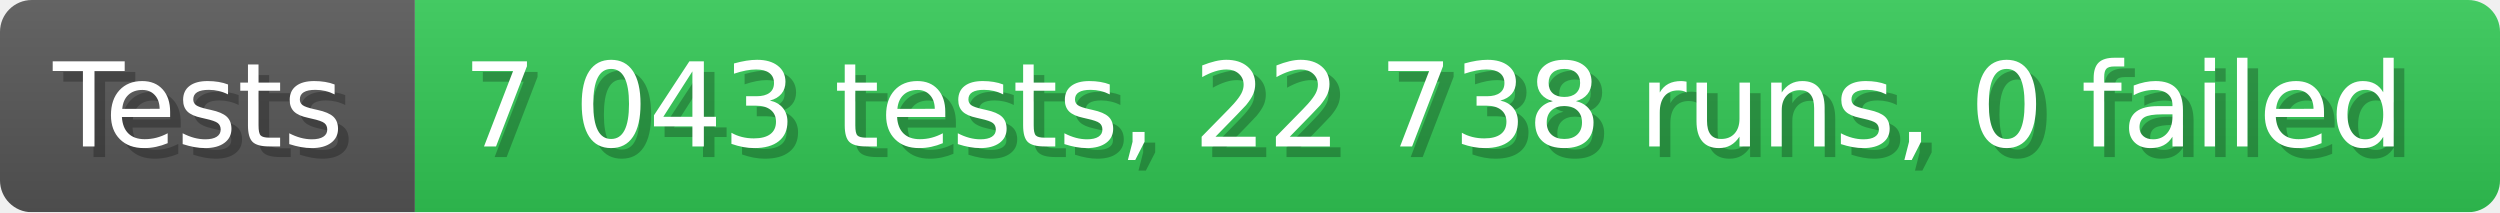
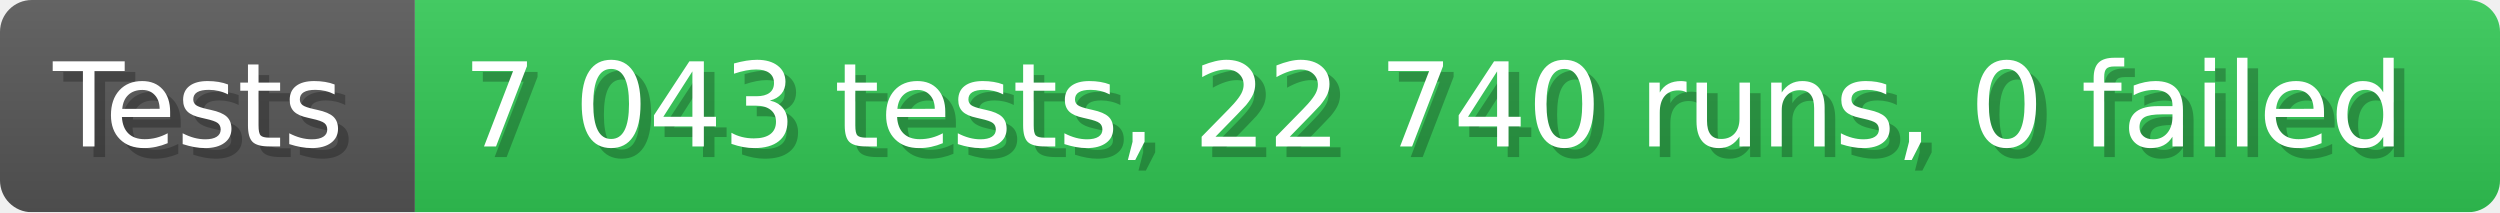
- <svg xmlns="http://www.w3.org/2000/svg" width="235.6" height="20" viewBox="0 0 2356 200" role="img" aria-label="Tests: 7 043 tests, 22 738 runs, 0 failed">
+ <svg xmlns="http://www.w3.org/2000/svg" width="235.6" height="20" viewBox="0 0 2356 200" role="img" aria-label="Tests: 7 043 tests, 22 740 runs, 0 failed">
  <linearGradient id="a" x2="0" y2="100%">
    <stop offset="0" stop-opacity=".1" stop-color="#EEE" />
    <stop offset="1" stop-opacity=".1" />
  </linearGradient>
  <mask id="m">
    <rect width="2356" height="200" rx="30" fill="#FFF" />
  </mask>
  <g mask="url(#m)">
    <rect width="391" height="200" fill="#555" />
    <rect width="1965" height="200" fill="#31c653" x="391" />
    <rect width="2356" height="200" fill="url(#a)" />
  </g>
  <g aria-hidden="true" fill="#fff" text-anchor="start" font-family="Verdana,DejaVu Sans,sans-serif" font-size="110">
    <text x="60" y="148" textLength="291" fill="#000" opacity="0.25">Tests</text>
    <text x="50" y="138" textLength="291">Tests</text>
-     <text x="446" y="148" textLength="1865" fill="#000" opacity="0.25">7 043 tests, 22 738 runs, 0 failed</text>
-     <text x="436" y="138" textLength="1865">7 043 tests, 22 738 runs, 0 failed</text>
+     <text x="446" y="148" textLength="1865" fill="#000" opacity="0.25">7 043 tests, 22 740 runs, 0 failed</text>
+     <text x="436" y="138" textLength="1865">7 043 tests, 22 740 runs, 0 failed</text>
  </g>
</svg>
